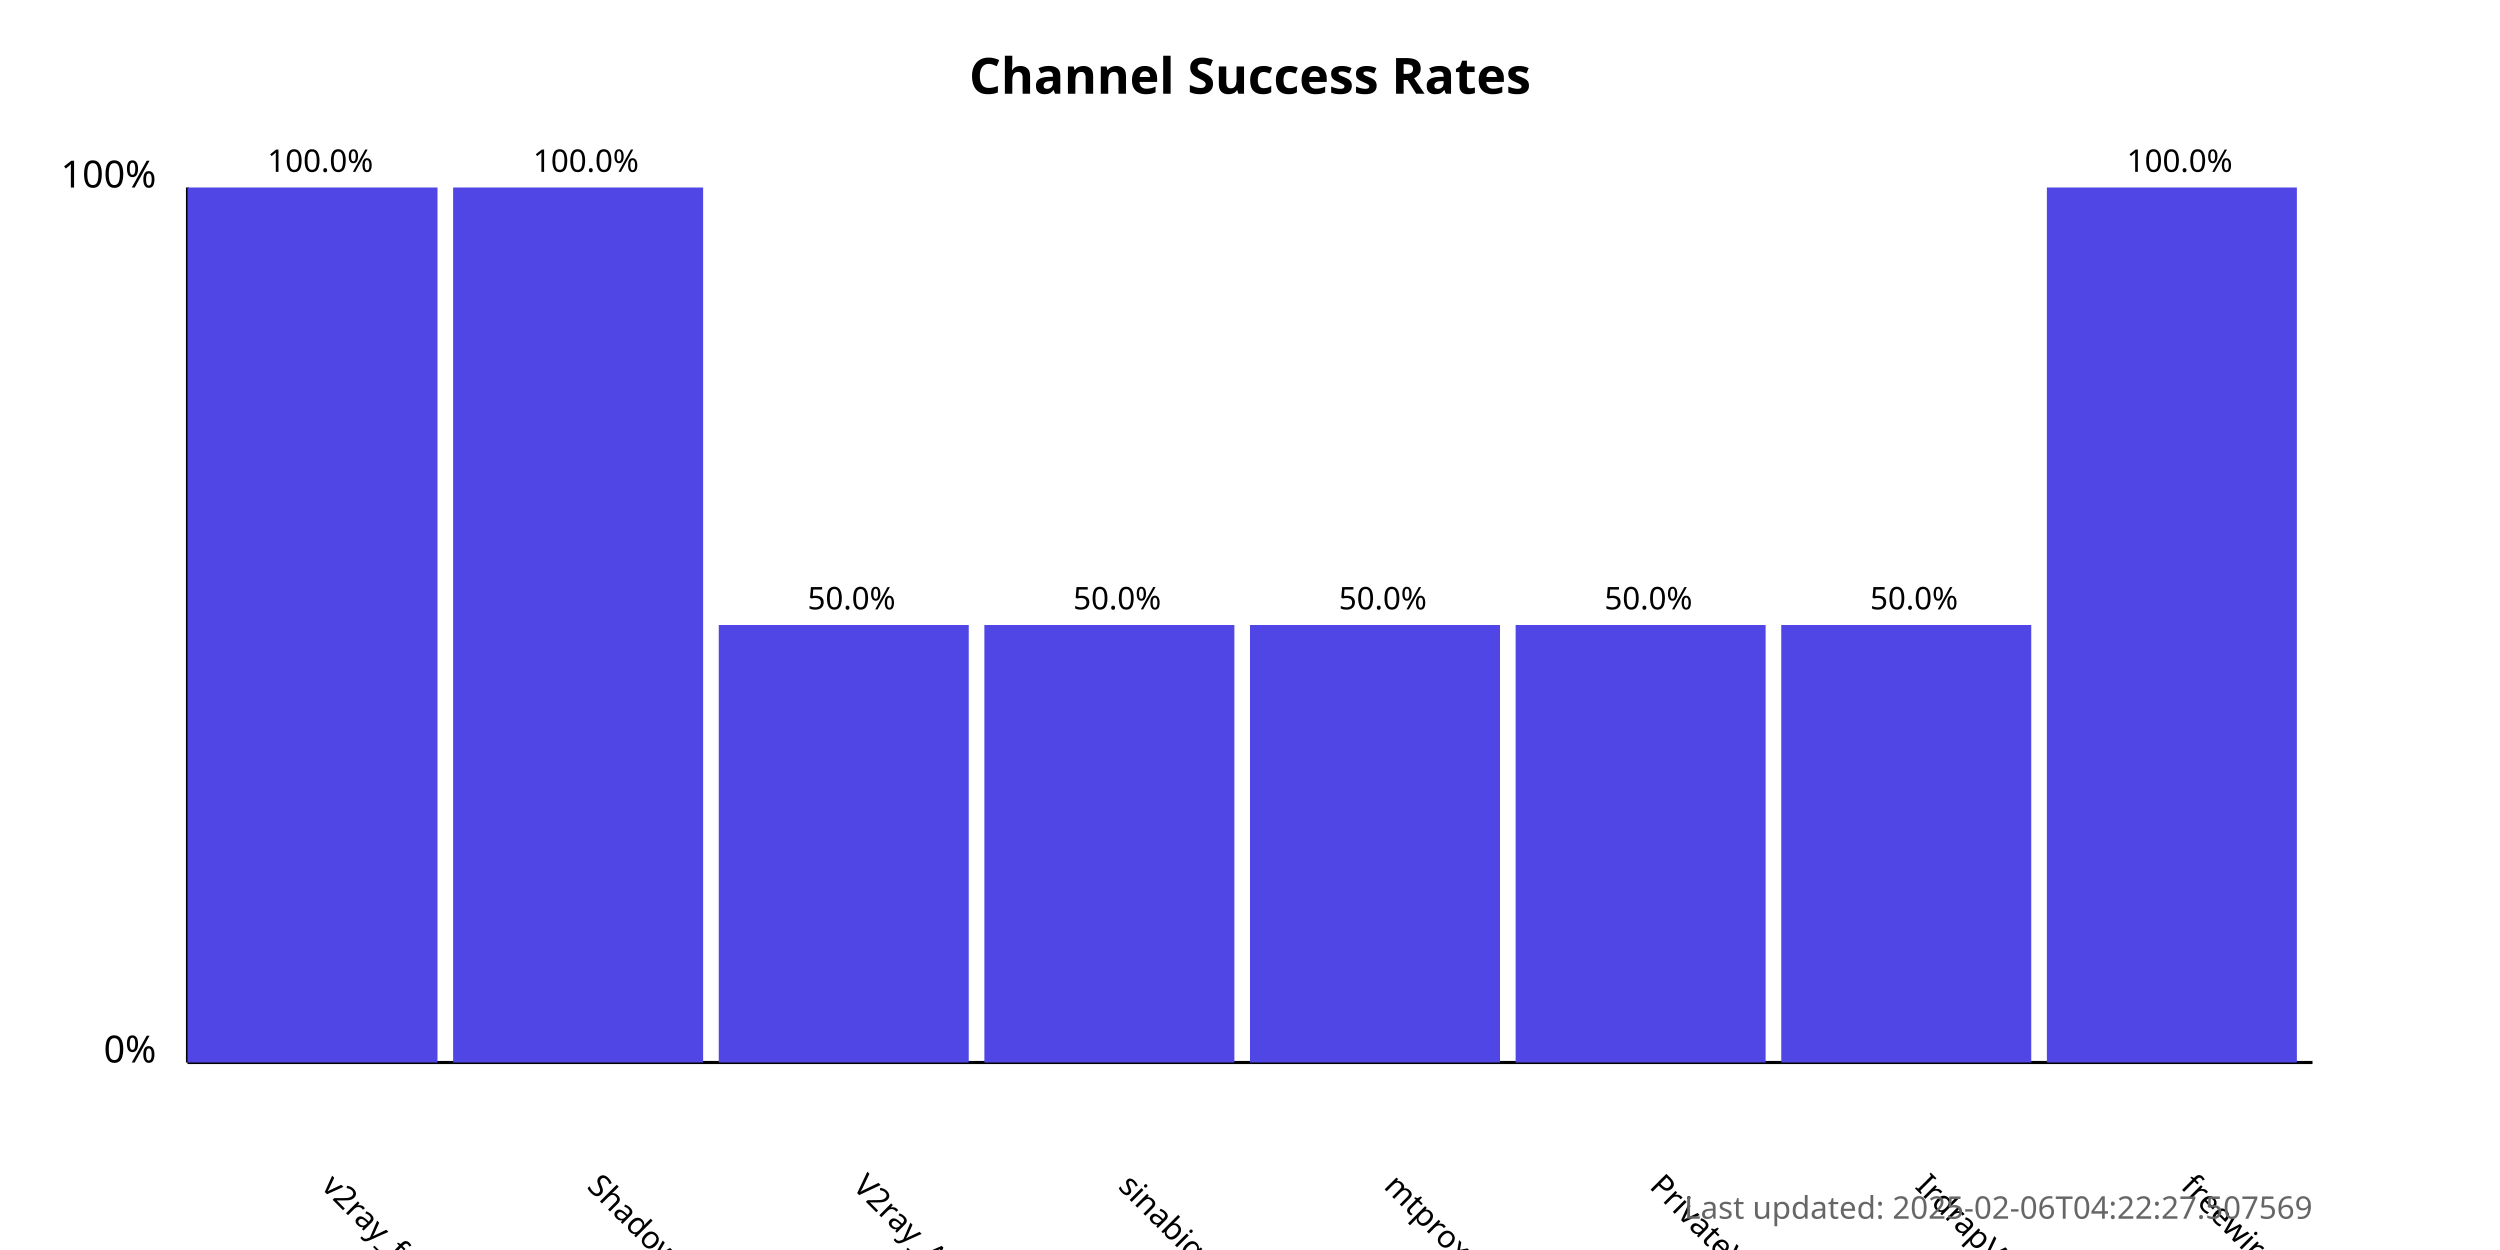
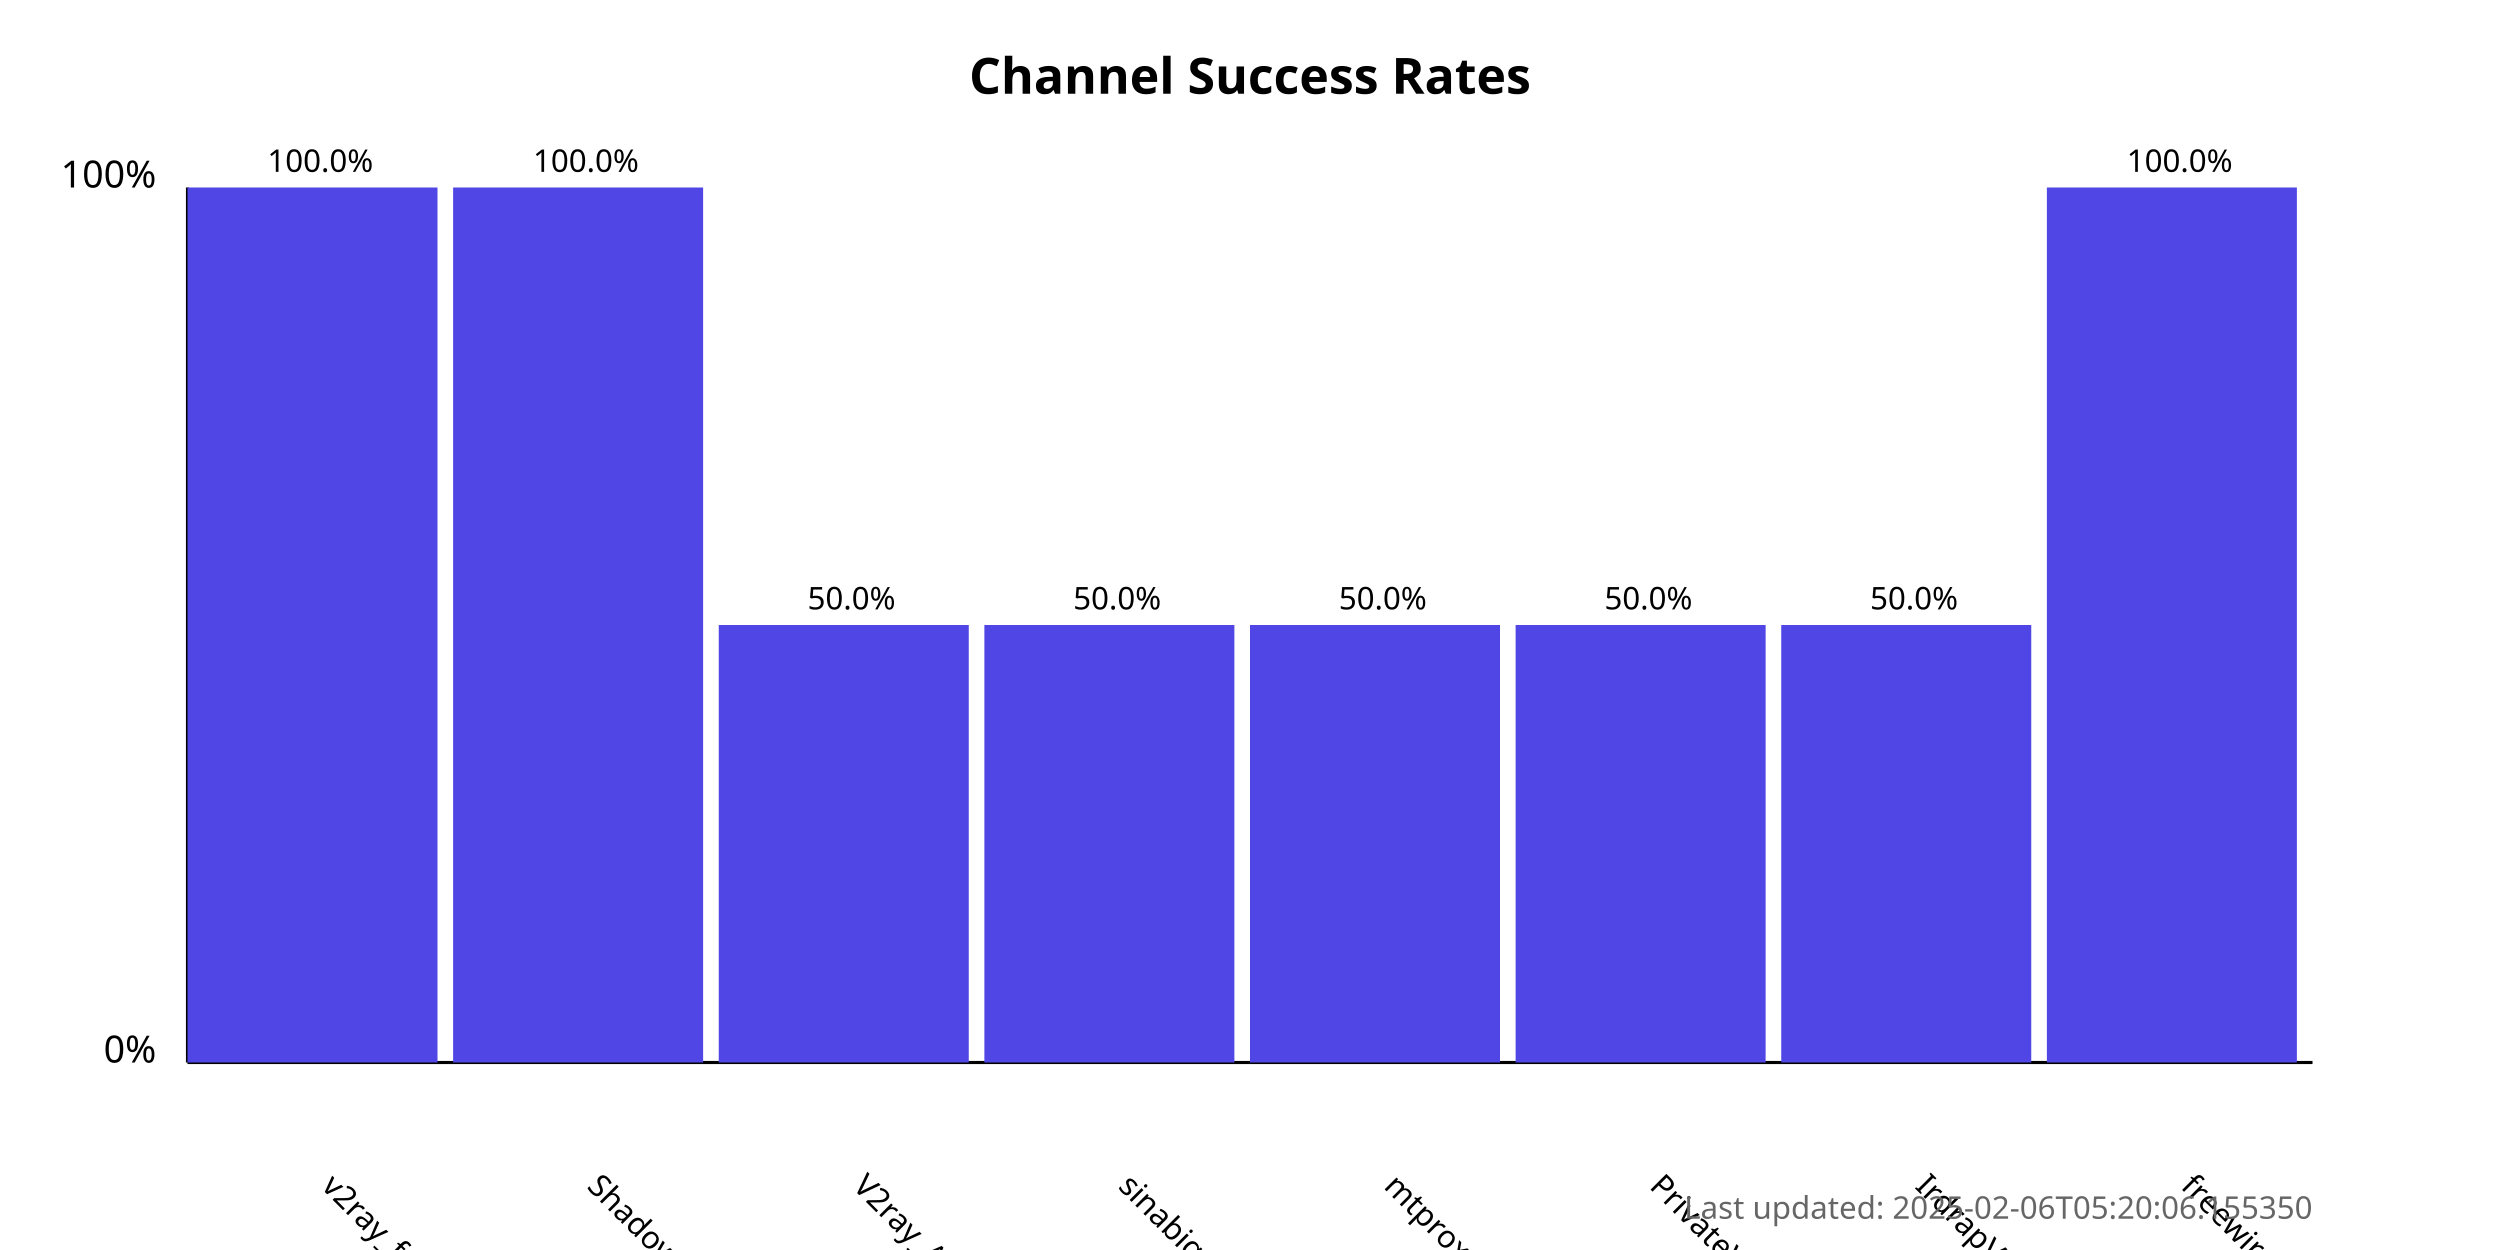
<svg xmlns="http://www.w3.org/2000/svg" width="800" height="400">
  <style>
            .chart-title { font: bold 16px sans-serif; }
            .axis-label { font: 12px sans-serif; }
            .tick-label { font: 10px sans-serif; }
            .bar { fill: #4f46e5; }
            .bar:hover { fill: #6366f1; }
            .timestamp { font: 10px sans-serif; fill: #666; }
        </style>
  <text x="400.0" y="30" text-anchor="middle" class="chart-title">
            Channel Success Rates
        </text>
  <line x1="60" y1="340" x2="60" y2="60" stroke="black" stroke-width="1" />
  <line x1="60" y1="340" x2="740" y2="340" stroke="black" stroke-width="1" />
  <text x="50" y="340" text-anchor="end" class="axis-label">0%</text>
  <text x="50" y="60" text-anchor="end" class="axis-label">100%</text>
  <g>
    <rect x="60" y="60.0" width="80.0" height="280.0" class="bar" />
    <text x="102.5" y="380" transform="rotate(45, 102.5, 380)" text-anchor="start" class="tick-label">
                v2ray_free_conf
            </text>
    <text x="102.5" y="55.0" text-anchor="middle" class="tick-label">
                100.0%
            </text>
  </g>
  <g>
    <rect x="145.0" y="60.0" width="80.0" height="280.0" class="bar" />
    <text x="187.5" y="380" transform="rotate(45, 187.5, 380)" text-anchor="start" class="tick-label">
                ShadowProxy66
            </text>
    <text x="187.5" y="55.0" text-anchor="middle" class="tick-label">
                100.0%
            </text>
  </g>
  <g>
    <rect x="230.0" y="200.0" width="80.0" height="140.0" class="bar" />
    <text x="272.5" y="380" transform="rotate(45, 272.5, 380)" text-anchor="start" class="tick-label">
                V2ray_Alpha
            </text>
    <text x="272.5" y="195.0" text-anchor="middle" class="tick-label">
                50.0%
            </text>
  </g>
  <g>
    <rect x="315.0" y="200.0" width="80.0" height="140.0" class="bar" />
    <text x="357.5" y="380" transform="rotate(45, 357.5, 380)" text-anchor="start" class="tick-label">
                sinabigo
            </text>
    <text x="357.5" y="195.0" text-anchor="middle" class="tick-label">
                50.0%
            </text>
  </g>
  <g>
    <rect x="400.0" y="200.0" width="80.0" height="140.0" class="bar" />
    <text x="442.5" y="380" transform="rotate(45, 442.5, 380)" text-anchor="start" class="tick-label">
                mtproxy_lists
            </text>
    <text x="442.5" y="195.0" text-anchor="middle" class="tick-label">
                50.0%
            </text>
  </g>
  <g>
    <rect x="485.0" y="200.0" width="80.0" height="140.0" class="bar" />
    <text x="527.5" y="380" transform="rotate(45, 527.5, 380)" text-anchor="start" class="tick-label">
                PrivateVPNs
            </text>
    <text x="527.5" y="195.0" text-anchor="middle" class="tick-label">
                50.0%
            </text>
  </g>
  <g>
    <rect x="570.0" y="200.0" width="80.0" height="140.0" class="bar" />
    <text x="612.5" y="380" transform="rotate(45, 612.5, 380)" text-anchor="start" class="tick-label">
                IrdrapVPNnews
            </text>
    <text x="612.5" y="195.0" text-anchor="middle" class="tick-label">
                50.0%
            </text>
  </g>
  <g>
    <rect x="655.0" y="60.0" width="80.0" height="280.0" class="bar" />
    <text x="697.5" y="380" transform="rotate(45, 697.5, 380)" text-anchor="start" class="tick-label">
                freewireguard
            </text>
    <text x="697.5" y="55.0" text-anchor="middle" class="tick-label">
                100.0%
            </text>
  </g>
  <text x="740" y="390" text-anchor="end" class="timestamp">
-             Last updated: 2025-02-06T04:22:27.507569
+             Last updated: 2025-02-06T05:20:06.155350
        </text>
</svg>
